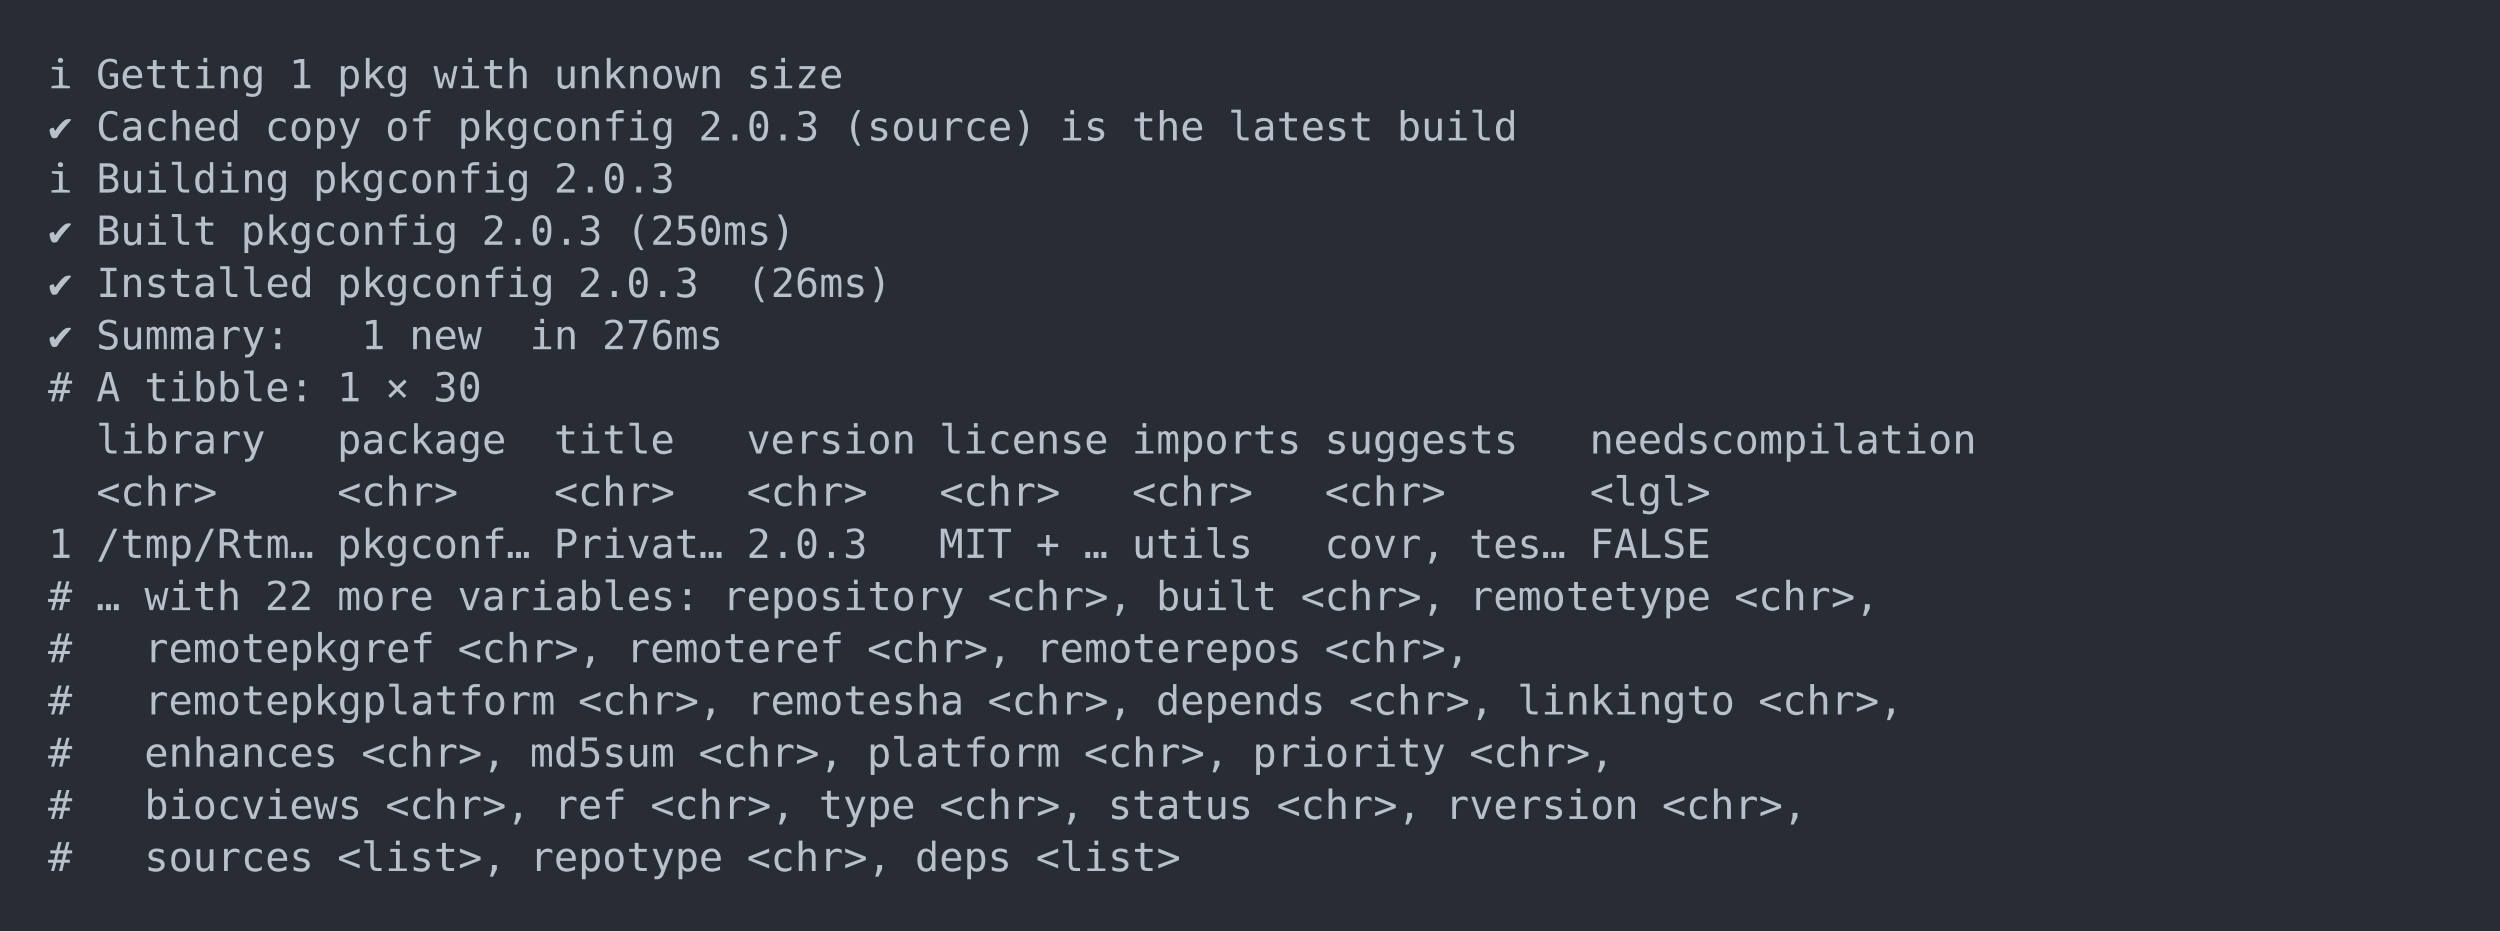
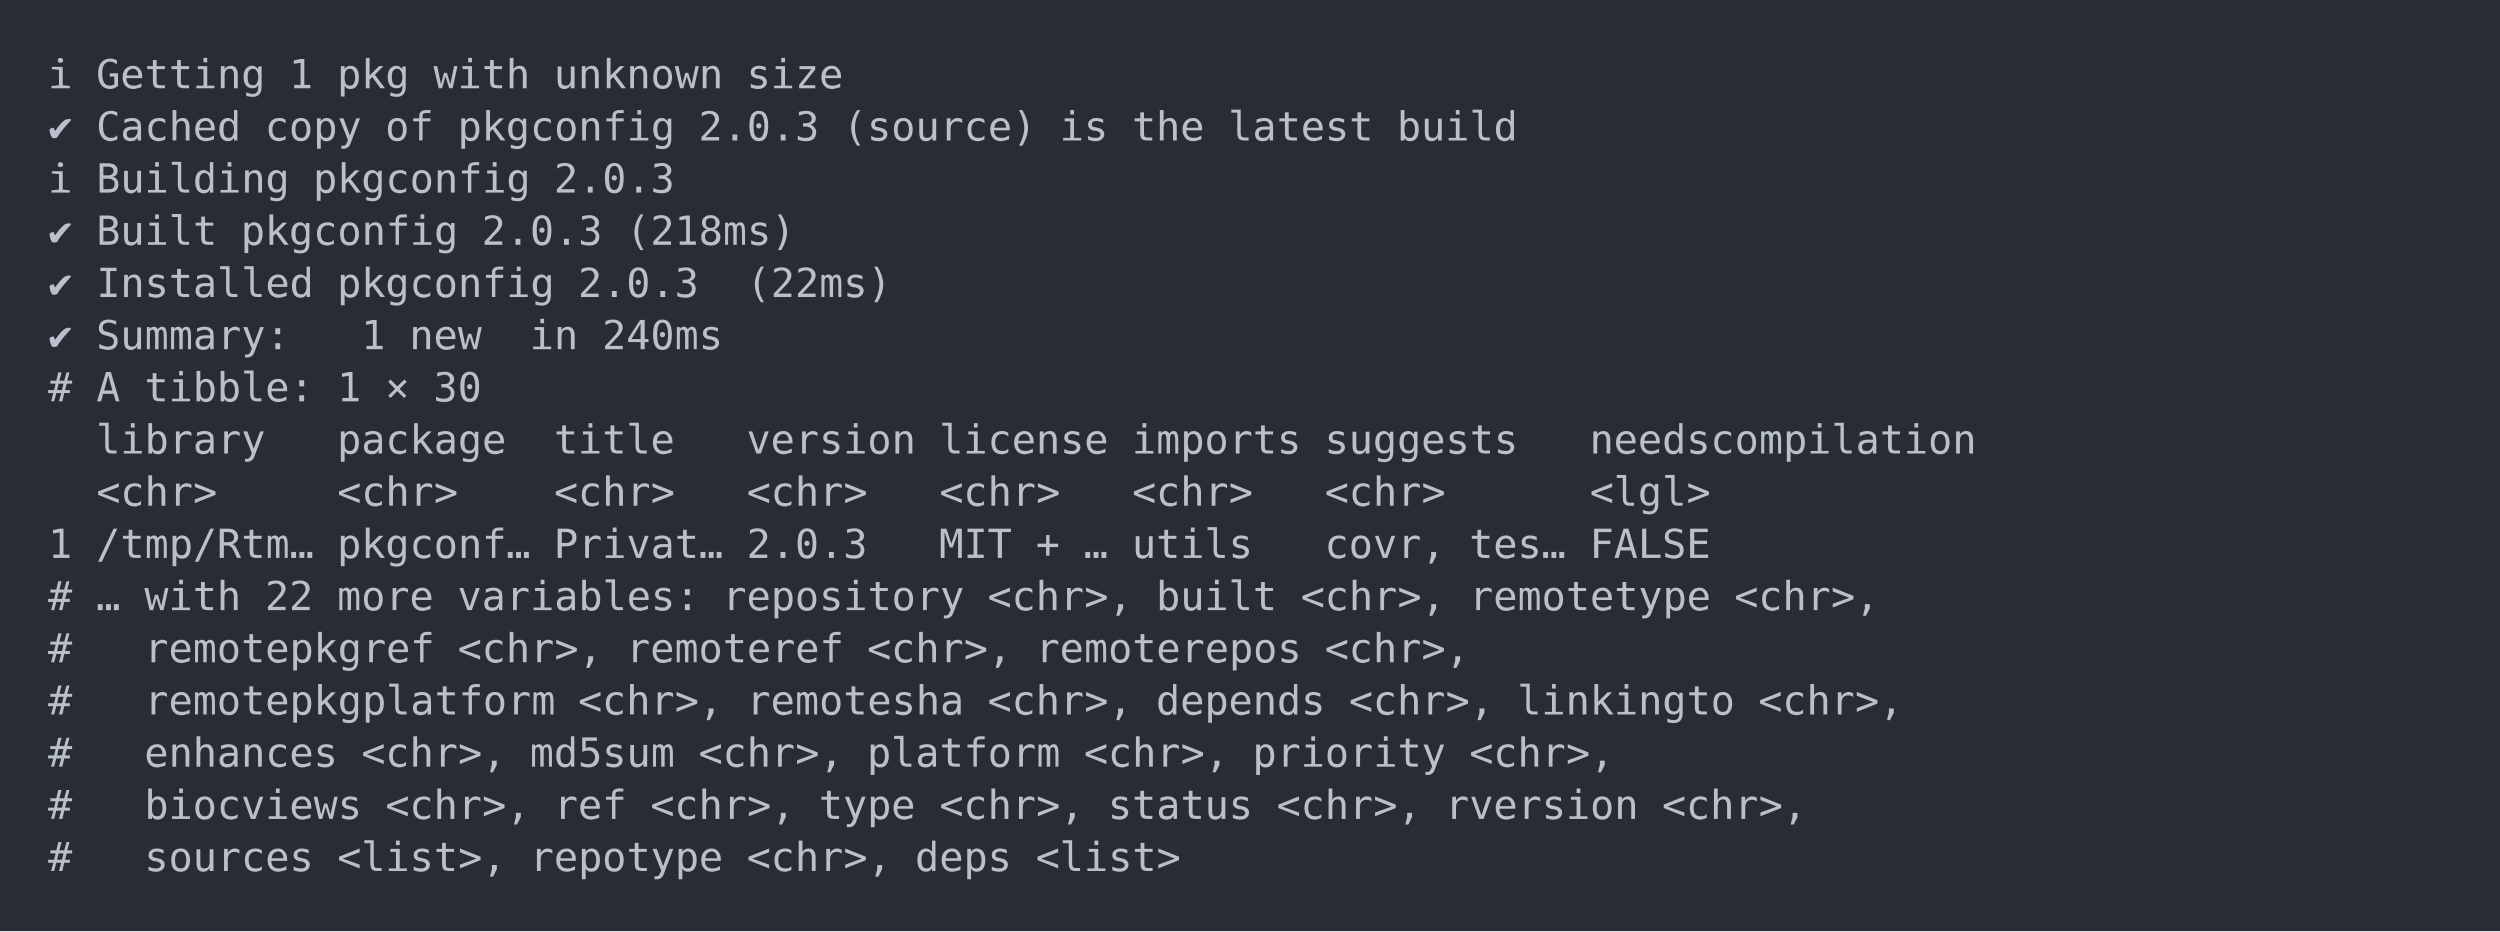
<svg xmlns="http://www.w3.org/2000/svg" xmlns:xlink="http://www.w3.org/1999/xlink" width="1040" height="387.36">
  <rect width="1040" height="387.36" rx="0" ry="0" class="a" />
  <svg height="347.36" viewBox="0 0 100 34.736" width="1000" x="20" y="20">
    <style>.a{fill:rgb(40,45,53)}.b{font-family:'Fira Code',Monaco,Consolas,Menlo,'Bitstream Vera Sans Mono','Powerline Symbols',monospace}.c{fill:transparent}.d{fill:rgb(185,192,203);white-space:pre}</style>
    <g font-family="'Fira Code',Monaco,Consolas,Menlo,'Bitstream Vera Sans Mono','Powerline Symbols',monospace" font-size="1.67" class="b">
      <defs>
        <symbol id="a">
          <rect height="17" width="100" x="0" y="0" class="c" />
        </symbol>
      </defs>
      <rect height="34.736" width="100" class="a" />
      <svg x="0" y="0" width="100">
        <svg x="0">
          <use xlink:href="#a" />
          <text x="0" y="1.67" class="d">ℹ</text>
          <text x="2.004" y="1.67" class="d">Getting</text>
          <text x="10.02" y="1.67" class="d">1</text>
          <text x="12.024" y="1.67" class="d">pkg</text>
          <text x="16.032" y="1.67" class="d">with</text>
          <text x="21.042" y="1.67" class="d">unknown</text>
          <text x="29.058" y="1.67" class="d">size</text>
          <text x="0" y="3.841" class="d">✔</text>
          <text x="2.004" y="3.841" class="d">Cached</text>
          <text x="9.018" y="3.841" class="d">copy</text>
          <text x="14.028" y="3.841" class="d">of</text>
          <text x="17.034" y="3.841" class="d">pkgconfig</text>
          <text x="27.054" y="3.841" class="d">2.0.3</text>
          <text x="33.066" y="3.841" class="d">(source)</text>
          <text x="42.084" y="3.841" class="d">is</text>
          <text x="45.09" y="3.841" class="d">the</text>
          <text x="49.098" y="3.841" class="d">latest</text>
          <text x="56.112" y="3.841" class="d">build</text>
          <text x="0" y="6.012" class="d">ℹ</text>
          <text x="2.004" y="6.012" class="d">Building</text>
          <text x="11.022" y="6.012" class="d">pkgconfig</text>
          <text x="21.042" y="6.012" class="d">2.0.3</text>
          <text x="0" y="8.183" class="d">✔</text>
          <text x="2.004" y="8.183" class="d">Built</text>
          <text x="8.016" y="8.183" class="d">pkgconfig</text>
          <text x="18.036" y="8.183" class="d">2.0.3</text>
-           <text x="24.048" y="8.183" class="d">(250ms)</text>
+           <text x="24.048" y="8.183" class="d">(218ms)</text>
          <text x="0" y="10.354" class="d">✔</text>
          <text x="2.004" y="10.354" class="d">Installed</text>
          <text x="12.024" y="10.354" class="d">pkgconfig</text>
          <text x="22.044" y="10.354" class="d">2.0.3</text>
-           <text x="29.058" y="10.354" class="d">(26ms)</text>
+           <text x="29.058" y="10.354" class="d">(22ms)</text>
          <text x="0" y="12.525" class="d">✔</text>
          <text x="2.004" y="12.525" class="d">Summary:</text>
          <text x="13.026" y="12.525" class="d">1</text>
          <text x="15.03" y="12.525" class="d">new</text>
          <text x="20.04" y="12.525" class="d">in</text>
-           <text x="23.046" y="12.525" class="d">276ms</text>
+           <text x="23.046" y="12.525" class="d">240ms</text>
          <text x="0" y="14.696" class="d">#</text>
          <text x="2.004" y="14.696" class="d">A</text>
          <text x="4.008" y="14.696" class="d">tibble:</text>
          <text x="12.024" y="14.696" class="d">1</text>
          <text x="14.028" y="14.696" class="d">×</text>
          <text x="16.032" y="14.696" class="d">30</text>
          <text x="2.004" y="16.867" class="d">library</text>
          <text x="12.024" y="16.867" class="d">package</text>
          <text x="21.042" y="16.867" class="d">title</text>
          <text x="29.058" y="16.867" class="d">version</text>
          <text x="37.074" y="16.867" class="d">license</text>
          <text x="45.09" y="16.867" class="d">imports</text>
          <text x="53.106" y="16.867" class="d">suggests</text>
          <text x="64.128" y="16.867" class="d">needscompilation</text>
          <text x="2.004" y="19.038" class="d">&lt;chr&gt;</text>
          <text x="12.024" y="19.038" class="d">&lt;chr&gt;</text>
          <text x="21.042" y="19.038" class="d">&lt;chr&gt;</text>
          <text x="29.058" y="19.038" class="d">&lt;chr&gt;</text>
          <text x="37.074" y="19.038" class="d">&lt;chr&gt;</text>
          <text x="45.09" y="19.038" class="d">&lt;chr&gt;</text>
          <text x="53.106" y="19.038" class="d">&lt;chr&gt;</text>
          <text x="64.128" y="19.038" class="d">&lt;lgl&gt;</text>
          <text x="0" y="21.209" class="d">1</text>
          <text x="2.004" y="21.209" class="d">/tmp/Rtm…</text>
          <text x="12.024" y="21.209" class="d">pkgconf…</text>
          <text x="21.042" y="21.209" class="d">Privat…</text>
          <text x="29.058" y="21.209" class="d">2.0.3</text>
          <text x="37.074" y="21.209" class="d">MIT</text>
          <text x="41.082" y="21.209" class="d">+</text>
          <text x="43.086" y="21.209" class="d">…</text>
          <text x="45.09" y="21.209" class="d">utils</text>
          <text x="53.106" y="21.209" class="d">covr,</text>
          <text x="59.118" y="21.209" class="d">tes…</text>
          <text x="64.128" y="21.209" class="d">FALSE</text>
          <text x="0" y="23.38" class="d">#</text>
          <text x="2.004" y="23.38" class="d">…</text>
          <text x="4.008" y="23.38" class="d">with</text>
          <text x="9.018" y="23.38" class="d">22</text>
          <text x="12.024" y="23.38" class="d">more</text>
          <text x="17.034" y="23.38" class="d">variables:</text>
          <text x="28.056" y="23.38" class="d">repository</text>
          <text x="39.078" y="23.38" class="d">&lt;chr&gt;,</text>
          <text x="46.092" y="23.38" class="d">built</text>
          <text x="52.104" y="23.38" class="d">&lt;chr&gt;,</text>
          <text x="59.118" y="23.38" class="d">remotetype</text>
          <text x="70.14" y="23.38" class="d">&lt;chr&gt;,</text>
          <text x="0" y="25.551" class="d">#</text>
          <text x="4.008" y="25.551" class="d">remotepkgref</text>
          <text x="17.034" y="25.551" class="d">&lt;chr&gt;,</text>
          <text x="24.048" y="25.551" class="d">remoteref</text>
          <text x="34.068" y="25.551" class="d">&lt;chr&gt;,</text>
          <text x="41.082" y="25.551" class="d">remoterepos</text>
          <text x="53.106" y="25.551" class="d">&lt;chr&gt;,</text>
          <text x="0" y="27.722" class="d">#</text>
          <text x="4.008" y="27.722" class="d">remotepkgplatform</text>
          <text x="22.044" y="27.722" class="d">&lt;chr&gt;,</text>
          <text x="29.058" y="27.722" class="d">remotesha</text>
          <text x="39.078" y="27.722" class="d">&lt;chr&gt;,</text>
          <text x="46.092" y="27.722" class="d">depends</text>
          <text x="54.108" y="27.722" class="d">&lt;chr&gt;,</text>
          <text x="61.122" y="27.722" class="d">linkingto</text>
          <text x="71.142" y="27.722" class="d">&lt;chr&gt;,</text>
          <text x="0" y="29.893" class="d">#</text>
          <text x="4.008" y="29.893" class="d">enhances</text>
          <text x="13.026" y="29.893" class="d">&lt;chr&gt;,</text>
          <text x="20.04" y="29.893" class="d">md5sum</text>
          <text x="27.054" y="29.893" class="d">&lt;chr&gt;,</text>
          <text x="34.068" y="29.893" class="d">platform</text>
          <text x="43.086" y="29.893" class="d">&lt;chr&gt;,</text>
          <text x="50.1" y="29.893" class="d">priority</text>
          <text x="59.118" y="29.893" class="d">&lt;chr&gt;,</text>
          <text x="0" y="32.064" class="d">#</text>
          <text x="4.008" y="32.064" class="d">biocviews</text>
          <text x="14.028" y="32.064" class="d">&lt;chr&gt;,</text>
          <text x="21.042" y="32.064" class="d">ref</text>
          <text x="25.05" y="32.064" class="d">&lt;chr&gt;,</text>
          <text x="32.064" y="32.064" class="d">type</text>
          <text x="37.074" y="32.064" class="d">&lt;chr&gt;,</text>
          <text x="44.088" y="32.064" class="d">status</text>
          <text x="51.102" y="32.064" class="d">&lt;chr&gt;,</text>
          <text x="58.116" y="32.064" class="d">rversion</text>
          <text x="67.134" y="32.064" class="d">&lt;chr&gt;,</text>
          <text x="0" y="34.235" class="d">#</text>
          <text x="4.008" y="34.235" class="d">sources</text>
          <text x="12.024" y="34.235" class="d">&lt;list&gt;,</text>
          <text x="20.04" y="34.235" class="d">repotype</text>
          <text x="29.058" y="34.235" class="d">&lt;chr&gt;,</text>
          <text x="36.072" y="34.235" class="d">deps</text>
          <text x="41.082" y="34.235" class="d">&lt;list&gt;</text>
        </svg>
      </svg>
    </g>
  </svg>
</svg>
